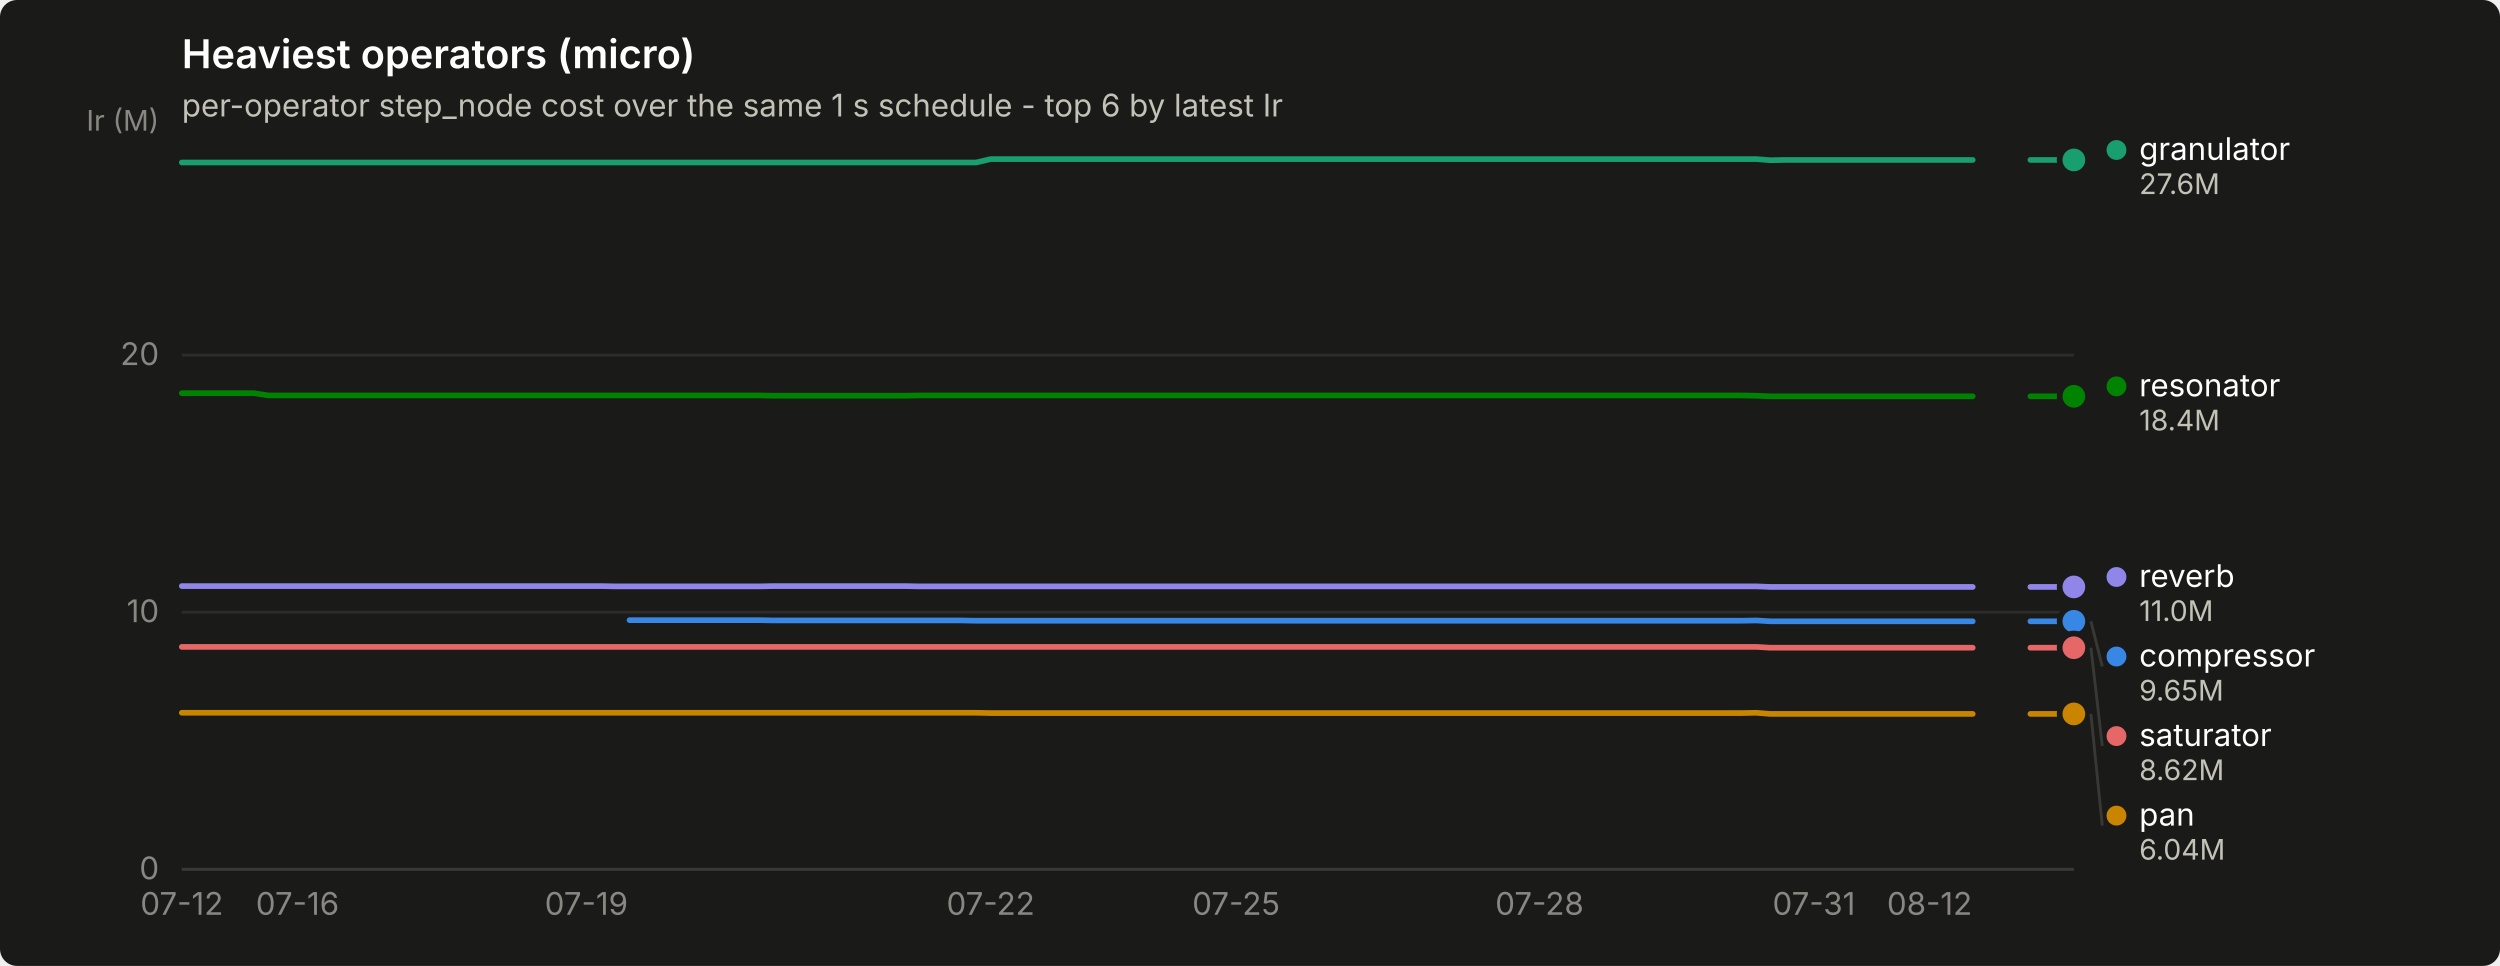
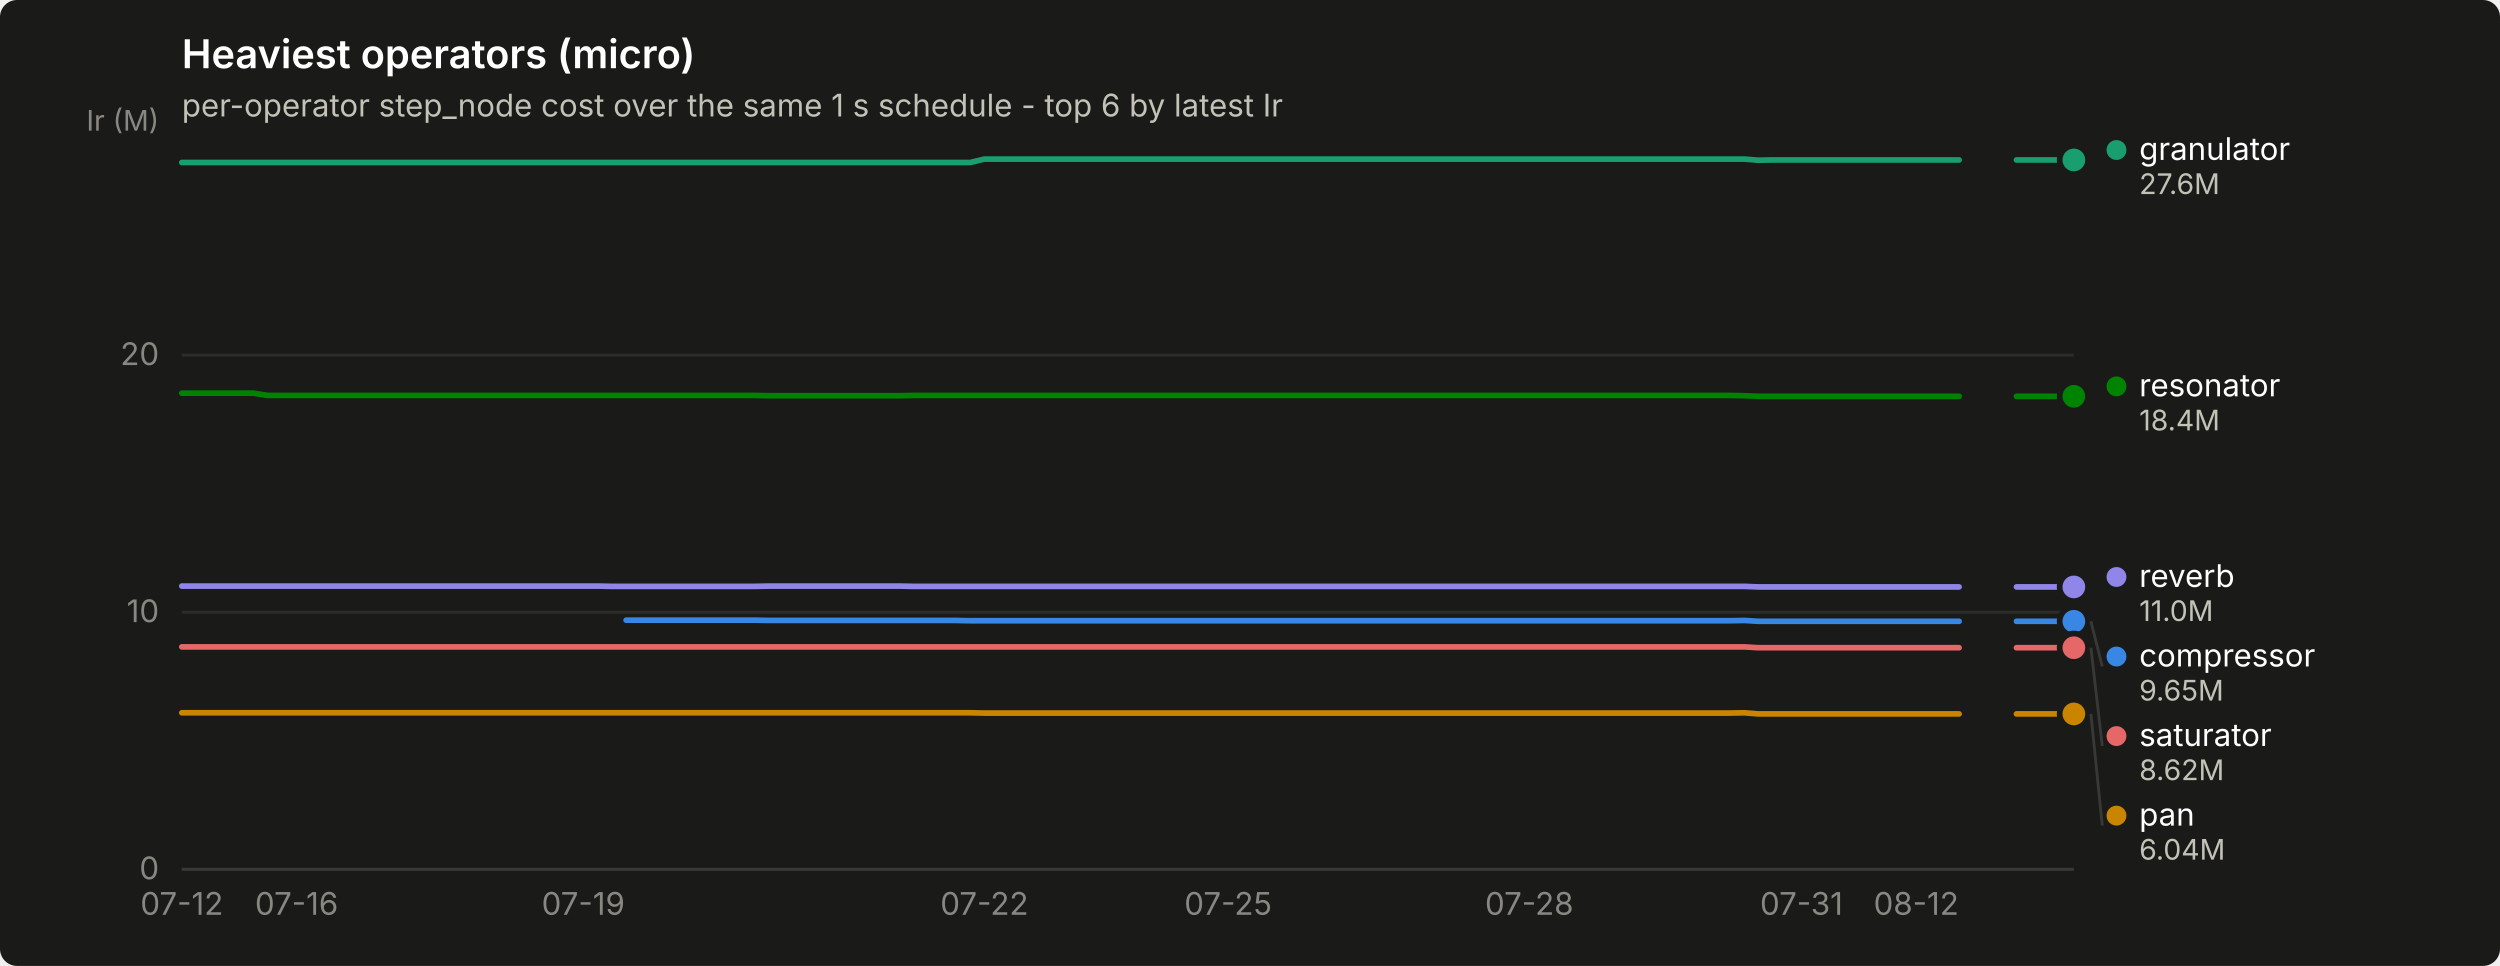
<svg xmlns="http://www.w3.org/2000/svg" width="880" height="340" viewBox="0 0 880 340" role="img" aria-label="Heaviest operators (micro)">
  <rect width="880" height="340" rx="6" fill="#1a1a19" />
  <text x="64" y="24" font-family="system-ui, -apple-system, &quot;Segoe UI&quot;, sans-serif" font-size="14" font-weight="600" fill="#ffffff">Heaviest operators (micro)</text>
  <text x="64" y="41" font-family="system-ui, -apple-system, &quot;Segoe UI&quot;, sans-serif" font-size="11" fill="#c3c2b7">per-operator step_node cost over the same 1 s schedule - top 6 by latest Ir</text>
  <line x1="64" y1="306.0" x2="730" y2="306.0" stroke="#2c2c2a" stroke-width="1" />
  <text x="56" y="309.5" text-anchor="end" font-family="system-ui, -apple-system, &quot;Segoe UI&quot;, sans-serif" font-size="11" style="font-variant-numeric: tabular-nums" fill="#898781">0</text>
  <line x1="64" y1="215.5" x2="730" y2="215.5" stroke="#2c2c2a" stroke-width="1" />
  <text x="56" y="219.0" text-anchor="end" font-family="system-ui, -apple-system, &quot;Segoe UI&quot;, sans-serif" font-size="11" style="font-variant-numeric: tabular-nums" fill="#898781">10</text>
  <line x1="64" y1="125.0" x2="730" y2="125.0" stroke="#2c2c2a" stroke-width="1" />
  <text x="56" y="128.5" text-anchor="end" font-family="system-ui, -apple-system, &quot;Segoe UI&quot;, sans-serif" font-size="11" style="font-variant-numeric: tabular-nums" fill="#898781">20</text>
  <text x="56" y="46" text-anchor="end" font-family="system-ui, -apple-system, &quot;Segoe UI&quot;, sans-serif" font-size="10" fill="#898781">Ir (M)</text>
  <line x1="64" y1="306" x2="730" y2="306" stroke="#383835" stroke-width="1" />
  <text x="64.0" y="322" text-anchor="middle" font-family="system-ui, -apple-system, &quot;Segoe UI&quot;, sans-serif" font-size="11" style="font-variant-numeric: tabular-nums" fill="#898781">07-12</text>
-   <text x="104.7" y="322" text-anchor="middle" font-family="system-ui, -apple-system, &quot;Segoe UI&quot;, sans-serif" font-size="11" style="font-variant-numeric: tabular-nums" fill="#898781">07-16</text>
-   <text x="206.4" y="322" text-anchor="middle" font-family="system-ui, -apple-system, &quot;Segoe UI&quot;, sans-serif" font-size="11" style="font-variant-numeric: tabular-nums" fill="#898781">07-19</text>
-   <text x="348.7" y="322" text-anchor="middle" font-family="system-ui, -apple-system, &quot;Segoe UI&quot;, sans-serif" font-size="11" style="font-variant-numeric: tabular-nums" fill="#898781">07-22</text>
-   <text x="435.1" y="322" text-anchor="middle" font-family="system-ui, -apple-system, &quot;Segoe UI&quot;, sans-serif" font-size="11" style="font-variant-numeric: tabular-nums" fill="#898781">07-25</text>
-   <text x="541.9" y="322" text-anchor="middle" font-family="system-ui, -apple-system, &quot;Segoe UI&quot;, sans-serif" font-size="11" style="font-variant-numeric: tabular-nums" fill="#898781">07-28</text>
-   <text x="638.5" y="322" text-anchor="middle" font-family="system-ui, -apple-system, &quot;Segoe UI&quot;, sans-serif" font-size="11" style="font-variant-numeric: tabular-nums" fill="#898781">07-31</text>
-   <text x="679.2" y="322" text-anchor="middle" font-family="system-ui, -apple-system, &quot;Segoe UI&quot;, sans-serif" font-size="11" style="font-variant-numeric: tabular-nums" fill="#898781">08-12</text>
-   <path d="M221.6,218.3 L226.7,218.3 L231.8,218.3 L236.9,218.3 L241.9,218.3 L247.0,218.3 L252.1,218.3 L257.2,218.3 L262.3,218.3 L267.4,218.3 L272.4,218.4 L277.5,218.4 L282.6,218.4 L287.7,218.4 L292.8,218.4 L297.9,218.4 L302.9,218.4 L308.0,218.4 L313.1,218.4 L318.2,218.4 L323.3,218.4 L328.4,218.4 L333.5,218.4 L338.5,218.4 L343.6,218.5 L348.7,218.5 L353.8,218.5 L358.9,218.5 L364.0,218.5 L369.0,218.5 L374.1,218.5 L379.2,218.5 L384.3,218.5 L389.4,218.5 L394.5,218.5 L399.5,218.5 L404.6,218.5 L409.7,218.5 L414.8,218.5 L419.9,218.5 L425.0,218.5 L430.0,218.5 L435.1,218.5 L440.2,218.5 L445.3,218.5 L450.4,218.5 L455.5,218.5 L460.5,218.5 L465.6,218.5 L470.7,218.5 L475.8,218.5 L480.9,218.5 L486.0,218.5 L491.1,218.5 L496.1,218.5 L501.2,218.5 L506.3,218.5 L511.4,218.5 L516.5,218.5 L521.6,218.5 L526.6,218.5 L531.7,218.5 L536.8,218.5 L541.9,218.5 L547.0,218.5 L552.1,218.5 L557.1,218.5 L562.2,218.5 L567.3,218.5 L572.4,218.5 L577.5,218.5 L582.6,218.5 L587.6,218.5 L592.7,218.5 L597.8,218.5 L602.9,218.5 L608.0,218.5 L613.1,218.5 L618.2,218.4 L623.2,218.7 L628.3,218.7 L633.4,218.7 L638.5,218.7 L643.6,218.7 L648.7,218.7 L653.7,218.7 L658.8,218.7 L663.9,218.7 L669.0,218.7 L674.1,218.7 L679.2,218.7 L684.2,218.7 L689.3,218.7 L694.4,218.7" fill="none" stroke="#3987e5" stroke-width="2" stroke-linejoin="round" stroke-linecap="round" />
-   <path d="M714.7,218.7 L719.8,218.7 L724.9,218.7 L730.0,218.7" fill="none" stroke="#3987e5" stroke-width="2" stroke-linejoin="round" stroke-linecap="round" />
+   <text x="104.4" y="322" text-anchor="middle" font-family="system-ui, -apple-system, &quot;Segoe UI&quot;, sans-serif" font-size="11" style="font-variant-numeric: tabular-nums" fill="#898781">07-16</text>
+   <text x="205.3" y="322" text-anchor="middle" font-family="system-ui, -apple-system, &quot;Segoe UI&quot;, sans-serif" font-size="11" style="font-variant-numeric: tabular-nums" fill="#898781">07-19</text>
+   <text x="346.5" y="322" text-anchor="middle" font-family="system-ui, -apple-system, &quot;Segoe UI&quot;, sans-serif" font-size="11" style="font-variant-numeric: tabular-nums" fill="#898781">07-22</text>
+   <text x="432.3" y="322" text-anchor="middle" font-family="system-ui, -apple-system, &quot;Segoe UI&quot;, sans-serif" font-size="11" style="font-variant-numeric: tabular-nums" fill="#898781">07-25</text>
+   <text x="538.3" y="322" text-anchor="middle" font-family="system-ui, -apple-system, &quot;Segoe UI&quot;, sans-serif" font-size="11" style="font-variant-numeric: tabular-nums" fill="#898781">07-28</text>
+   <text x="634.1" y="322" text-anchor="middle" font-family="system-ui, -apple-system, &quot;Segoe UI&quot;, sans-serif" font-size="11" style="font-variant-numeric: tabular-nums" fill="#898781">07-31</text>
+   <text x="674.5" y="322" text-anchor="middle" font-family="system-ui, -apple-system, &quot;Segoe UI&quot;, sans-serif" font-size="11" style="font-variant-numeric: tabular-nums" fill="#898781">08-12</text>
+   <path d="M220.4,218.3 L225.5,218.3 L230.5,218.3 L235.5,218.3 L240.6,218.3 L245.6,218.3 L250.7,218.3 L255.7,218.3 L260.8,218.3 L265.8,218.3 L270.9,218.4 L275.9,218.4 L281.0,218.4 L286.0,218.4 L291.0,218.4 L296.1,218.4 L301.1,218.4 L306.2,218.4 L311.2,218.4 L316.3,218.4 L321.3,218.4 L326.4,218.4 L331.4,218.4 L336.5,218.4 L341.5,218.5 L346.5,218.5 L351.6,218.5 L356.6,218.5 L361.7,218.5 L366.7,218.5 L371.8,218.5 L376.8,218.5 L381.9,218.5 L386.9,218.5 L392.0,218.5 L397.0,218.5 L402.0,218.5 L407.1,218.5 L412.1,218.5 L417.2,218.5 L422.2,218.5 L427.3,218.5 L432.3,218.5 L437.4,218.5 L442.4,218.5 L447.5,218.5 L452.5,218.5 L457.5,218.5 L462.6,218.5 L467.6,218.5 L472.7,218.5 L477.7,218.5 L482.8,218.5 L487.8,218.5 L492.9,218.5 L497.9,218.5 L503.0,218.5 L508.0,218.5 L513.0,218.5 L518.1,218.5 L523.1,218.5 L528.2,218.5 L533.2,218.5 L538.3,218.5 L543.3,218.5 L548.4,218.5 L553.4,218.5 L558.5,218.5 L563.5,218.5 L568.5,218.5 L573.6,218.5 L578.6,218.5 L583.7,218.5 L588.7,218.5 L593.8,218.5 L598.8,218.5 L603.9,218.5 L608.9,218.5 L614.0,218.4 L619.0,218.7 L624.0,218.7 L629.1,218.7 L634.1,218.7 L639.2,218.7 L644.2,218.7 L649.3,218.7 L654.3,218.7 L659.4,218.7 L664.4,218.7 L669.5,218.7 L674.5,218.7 L679.5,218.7 L684.6,218.7 L689.6,218.7" fill="none" stroke="#3987e5" stroke-width="2" stroke-linejoin="round" stroke-linecap="round" />
+   <path d="M709.8,218.7 L714.9,218.7 L719.9,218.7 L725.0,218.7 L730.0,218.7" fill="none" stroke="#3987e5" stroke-width="2" stroke-linejoin="round" stroke-linecap="round" />
  <circle cx="730.0" cy="218.7" r="6" fill="#1a1a19" />
  <circle cx="730.0" cy="218.7" r="4" fill="#3987e5" />
-   <path d="M64.0,57.2 L69.1,57.2 L74.2,57.2 L79.3,57.2 L84.3,57.2 L89.4,57.2 L94.5,57.2 L99.6,57.2 L104.7,57.2 L109.8,57.2 L114.8,57.2 L119.9,57.2 L125.0,57.2 L130.1,57.2 L135.2,57.2 L140.3,57.2 L145.3,57.2 L150.4,57.2 L155.5,57.2 L160.6,57.2 L165.7,57.2 L170.8,57.2 L175.8,57.2 L180.9,57.2 L186.0,57.2 L191.1,57.2 L196.2,57.2 L201.3,57.2 L206.4,57.2 L211.4,57.2 L216.5,57.2 L221.6,57.2 L226.7,57.2 L231.8,57.2 L236.9,57.2 L241.9,57.2 L247.0,57.2 L252.1,57.2 L257.2,57.2 L262.3,57.2 L267.4,57.2 L272.4,57.2 L277.5,57.2 L282.6,57.2 L287.7,57.2 L292.8,57.2 L297.9,57.2 L302.9,57.2 L308.0,57.2 L313.1,57.2 L318.2,57.2 L323.3,57.2 L328.4,57.2 L333.5,57.2 L338.5,57.2 L343.6,57.2 L348.7,56.0 L353.8,56.0 L358.9,56.0 L364.0,56.0 L369.0,56.0 L374.1,56.0 L379.2,56.0 L384.3,56.0 L389.4,56.0 L394.5,56.0 L399.5,56.0 L404.6,56.0 L409.7,56.0 L414.8,56.0 L419.9,56.0 L425.0,56.0 L430.0,56.0 L435.1,56.0 L440.2,56.0 L445.3,56.0 L450.4,56.0 L455.5,56.0 L460.5,56.0 L465.6,56.0 L470.7,56.0 L475.8,56.0 L480.9,56.0 L486.0,56.0 L491.1,56.0 L496.1,56.0 L501.2,56.0 L506.3,56.0 L511.4,56.0 L516.5,56.0 L521.6,56.0 L526.6,56.0 L531.7,56.0 L536.8,56.0 L541.9,56.0 L547.0,56.0 L552.1,56.0 L557.1,56.0 L562.2,56.0 L567.3,56.0 L572.4,56.0 L577.5,56.0 L582.6,56.0 L587.6,56.0 L592.7,56.0 L597.8,56.0 L602.9,56.0 L608.0,56.0 L613.1,56.0 L618.2,56.0 L623.2,56.4 L628.3,56.3 L633.4,56.3 L638.5,56.3 L643.6,56.3 L648.7,56.3 L653.7,56.3 L658.8,56.3 L663.9,56.3 L669.0,56.3 L674.1,56.3 L679.2,56.3 L684.2,56.3 L689.3,56.3 L694.4,56.3" fill="none" stroke="#199e70" stroke-width="2" stroke-linejoin="round" stroke-linecap="round" />
-   <path d="M714.7,56.3 L719.8,56.3 L724.9,56.3 L730.0,56.3" fill="none" stroke="#199e70" stroke-width="2" stroke-linejoin="round" stroke-linecap="round" />
+   <path d="M64.0,57.2 L69.0,57.2 L74.1,57.2 L79.1,57.2 L84.2,57.2 L89.2,57.2 L94.3,57.2 L99.3,57.2 L104.4,57.2 L109.4,57.2 L114.5,57.2 L119.5,57.2 L124.5,57.2 L129.6,57.2 L134.6,57.2 L139.7,57.2 L144.7,57.2 L149.8,57.2 L154.8,57.2 L159.9,57.2 L164.9,57.2 L170.0,57.2 L175.0,57.2 L180.0,57.2 L185.1,57.2 L190.1,57.2 L195.2,57.2 L200.2,57.2 L205.3,57.2 L210.3,57.2 L215.4,57.2 L220.4,57.2 L225.5,57.2 L230.5,57.2 L235.5,57.2 L240.6,57.2 L245.6,57.2 L250.7,57.2 L255.7,57.2 L260.8,57.2 L265.8,57.2 L270.9,57.2 L275.9,57.2 L281.0,57.2 L286.0,57.2 L291.0,57.2 L296.1,57.2 L301.1,57.2 L306.2,57.2 L311.2,57.2 L316.3,57.2 L321.3,57.2 L326.4,57.2 L331.4,57.2 L336.5,57.2 L341.5,57.2 L346.5,56.0 L351.6,56.0 L356.6,56.0 L361.7,56.0 L366.7,56.0 L371.8,56.0 L376.8,56.0 L381.9,56.0 L386.9,56.0 L392.0,56.0 L397.0,56.0 L402.0,56.0 L407.1,56.0 L412.1,56.0 L417.2,56.0 L422.2,56.0 L427.3,56.0 L432.3,56.0 L437.4,56.0 L442.4,56.0 L447.5,56.0 L452.5,56.0 L457.5,56.0 L462.6,56.0 L467.6,56.0 L472.7,56.0 L477.7,56.0 L482.8,56.0 L487.8,56.0 L492.9,56.0 L497.9,56.0 L503.0,56.0 L508.0,56.0 L513.0,56.0 L518.1,56.0 L523.1,56.0 L528.2,56.0 L533.2,56.0 L538.3,56.0 L543.3,56.0 L548.4,56.0 L553.4,56.0 L558.5,56.0 L563.5,56.0 L568.5,56.0 L573.6,56.0 L578.6,56.0 L583.7,56.0 L588.7,56.0 L593.8,56.0 L598.8,56.0 L603.9,56.0 L608.9,56.0 L614.0,56.0 L619.0,56.4 L624.0,56.3 L629.1,56.3 L634.1,56.3 L639.2,56.3 L644.2,56.3 L649.3,56.3 L654.3,56.3 L659.4,56.3 L664.4,56.3 L669.5,56.3 L674.5,56.3 L679.5,56.3 L684.6,56.3 L689.6,56.3" fill="none" stroke="#199e70" stroke-width="2" stroke-linejoin="round" stroke-linecap="round" />
+   <path d="M709.8,56.3 L714.9,56.3 L719.9,56.3 L725.0,56.3 L730.0,56.3" fill="none" stroke="#199e70" stroke-width="2" stroke-linejoin="round" stroke-linecap="round" />
  <circle cx="730.0" cy="56.3" r="6" fill="#1a1a19" />
  <circle cx="730.0" cy="56.3" r="4" fill="#199e70" />
-   <path d="M64.0,250.9 L69.1,250.9 L74.2,250.9 L79.3,250.9 L84.3,250.9 L89.4,250.9 L94.5,250.9 L99.6,250.9 L104.7,250.9 L109.8,250.9 L114.8,250.9 L119.9,250.9 L125.0,250.9 L130.1,250.9 L135.2,250.9 L140.3,250.9 L145.3,250.9 L150.4,250.9 L155.5,250.9 L160.6,250.9 L165.7,250.9 L170.8,250.9 L175.8,250.9 L180.9,250.9 L186.0,250.9 L191.1,250.9 L196.2,250.9 L201.3,250.9 L206.4,250.9 L211.4,250.9 L216.5,250.9 L221.6,250.9 L226.7,250.9 L231.8,250.9 L236.9,250.9 L241.9,250.9 L247.0,250.9 L252.1,250.9 L257.2,250.9 L262.3,250.9 L267.4,250.9 L272.4,250.9 L277.5,250.9 L282.6,250.9 L287.7,250.9 L292.8,250.9 L297.9,250.9 L302.9,250.9 L308.0,250.9 L313.1,250.9 L318.2,250.9 L323.3,250.9 L328.4,250.9 L333.5,250.9 L338.5,250.9 L343.6,250.9 L348.7,251.0 L353.8,251.0 L358.9,251.0 L364.0,251.0 L369.0,251.0 L374.1,251.0 L379.2,251.0 L384.3,251.0 L389.4,251.0 L394.5,251.0 L399.5,251.0 L404.6,251.0 L409.7,251.0 L414.8,251.0 L419.9,251.0 L425.0,251.0 L430.0,251.0 L435.1,251.0 L440.2,251.0 L445.3,251.0 L450.4,251.0 L455.5,251.0 L460.5,251.0 L465.6,251.0 L470.7,251.0 L475.8,251.0 L480.9,251.0 L486.0,251.0 L491.1,251.0 L496.1,251.0 L501.2,251.0 L506.3,251.0 L511.4,251.0 L516.5,251.0 L521.6,251.0 L526.6,251.0 L531.7,251.0 L536.8,251.0 L541.9,251.0 L547.0,251.0 L552.1,251.0 L557.1,251.0 L562.2,251.0 L567.3,251.0 L572.4,251.0 L577.5,251.0 L582.6,251.0 L587.6,251.0 L592.7,251.0 L597.8,251.0 L602.9,251.0 L608.0,251.0 L613.1,251.0 L618.2,250.9 L623.2,251.3 L628.3,251.3 L633.4,251.3 L638.5,251.3 L643.6,251.3 L648.7,251.3 L653.7,251.3 L658.8,251.3 L663.9,251.3 L669.0,251.3 L674.1,251.3 L679.2,251.3 L684.2,251.3 L689.3,251.3 L694.4,251.3" fill="none" stroke="#c98500" stroke-width="2" stroke-linejoin="round" stroke-linecap="round" />
-   <path d="M714.7,251.3 L719.8,251.3 L724.9,251.3 L730.0,251.3" fill="none" stroke="#c98500" stroke-width="2" stroke-linejoin="round" stroke-linecap="round" />
+   <path d="M64.0,250.9 L69.0,250.9 L74.1,250.9 L79.1,250.9 L84.2,250.9 L89.2,250.9 L94.3,250.9 L99.3,250.9 L104.4,250.9 L109.4,250.9 L114.5,250.9 L119.5,250.9 L124.5,250.9 L129.6,250.9 L134.6,250.9 L139.7,250.9 L144.7,250.9 L149.8,250.9 L154.8,250.9 L159.9,250.9 L164.9,250.9 L170.0,250.9 L175.0,250.9 L180.0,250.9 L185.1,250.9 L190.1,250.9 L195.2,250.9 L200.2,250.9 L205.3,250.9 L210.3,250.9 L215.4,250.9 L220.4,250.9 L225.5,250.9 L230.5,250.9 L235.5,250.9 L240.6,250.9 L245.6,250.9 L250.7,250.9 L255.7,250.9 L260.8,250.9 L265.8,250.9 L270.9,250.9 L275.9,250.9 L281.0,250.9 L286.0,250.9 L291.0,250.9 L296.1,250.9 L301.1,250.9 L306.2,250.9 L311.2,250.9 L316.3,250.9 L321.3,250.9 L326.4,250.9 L331.4,250.9 L336.5,250.9 L341.5,250.9 L346.5,251.0 L351.6,251.0 L356.6,251.0 L361.7,251.0 L366.7,251.0 L371.8,251.0 L376.8,251.0 L381.9,251.0 L386.9,251.0 L392.0,251.0 L397.0,251.0 L402.0,251.0 L407.1,251.0 L412.1,251.0 L417.2,251.0 L422.2,251.0 L427.3,251.0 L432.3,251.0 L437.4,251.0 L442.4,251.0 L447.5,251.0 L452.5,251.0 L457.5,251.0 L462.6,251.0 L467.6,251.0 L472.7,251.0 L477.7,251.0 L482.8,251.0 L487.8,251.0 L492.9,251.0 L497.9,251.0 L503.0,251.0 L508.0,251.0 L513.0,251.0 L518.1,251.0 L523.1,251.0 L528.2,251.0 L533.2,251.0 L538.3,251.0 L543.3,251.0 L548.4,251.0 L553.4,251.0 L558.5,251.0 L563.5,251.0 L568.5,251.0 L573.6,251.0 L578.6,251.0 L583.7,251.0 L588.7,251.0 L593.8,251.0 L598.8,251.0 L603.9,251.0 L608.9,251.0 L614.0,250.9 L619.0,251.3 L624.0,251.3 L629.1,251.3 L634.1,251.3 L639.2,251.3 L644.2,251.3 L649.3,251.3 L654.3,251.3 L659.4,251.3 L664.4,251.3 L669.5,251.3 L674.5,251.3 L679.5,251.3 L684.6,251.3 L689.6,251.3" fill="none" stroke="#c98500" stroke-width="2" stroke-linejoin="round" stroke-linecap="round" />
+   <path d="M709.8,251.3 L714.9,251.3 L719.9,251.3 L725.0,251.3 L730.0,251.3" fill="none" stroke="#c98500" stroke-width="2" stroke-linejoin="round" stroke-linecap="round" />
  <circle cx="730.0" cy="251.3" r="6" fill="#1a1a19" />
  <circle cx="730.0" cy="251.3" r="4" fill="#c98500" />
-   <path d="M64.0,138.4 L69.1,138.4 L74.2,138.4 L79.3,138.4 L84.3,138.4 L89.4,138.4 L94.5,139.2 L99.6,139.2 L104.7,139.2 L109.8,139.2 L114.8,139.2 L119.9,139.2 L125.0,139.2 L130.1,139.2 L135.2,139.2 L140.3,139.2 L145.3,139.2 L150.4,139.2 L155.5,139.2 L160.6,139.2 L165.7,139.2 L170.8,139.2 L175.8,139.2 L180.9,139.2 L186.0,139.2 L191.1,139.2 L196.2,139.2 L201.3,139.2 L206.4,139.2 L211.4,139.2 L216.5,139.2 L221.6,139.2 L226.7,139.2 L231.8,139.2 L236.9,139.2 L241.9,139.2 L247.0,139.2 L252.1,139.2 L257.2,139.2 L262.3,139.2 L267.4,139.2 L272.4,139.3 L277.5,139.3 L282.6,139.3 L287.7,139.3 L292.8,139.3 L297.9,139.3 L302.9,139.3 L308.0,139.3 L313.1,139.3 L318.2,139.3 L323.3,139.2 L328.4,139.2 L333.5,139.2 L338.5,139.2 L343.6,139.2 L348.7,139.2 L353.8,139.2 L358.9,139.2 L364.0,139.2 L369.0,139.2 L374.1,139.2 L379.2,139.2 L384.3,139.2 L389.4,139.2 L394.5,139.2 L399.5,139.2 L404.6,139.2 L409.7,139.2 L414.8,139.2 L419.9,139.2 L425.0,139.2 L430.0,139.2 L435.1,139.2 L440.2,139.2 L445.3,139.2 L450.4,139.2 L455.5,139.2 L460.5,139.2 L465.6,139.2 L470.7,139.2 L475.8,139.2 L480.9,139.2 L486.0,139.2 L491.1,139.2 L496.1,139.2 L501.2,139.2 L506.3,139.2 L511.4,139.2 L516.5,139.2 L521.6,139.2 L526.6,139.2 L531.7,139.2 L536.8,139.2 L541.9,139.2 L547.0,139.2 L552.1,139.2 L557.1,139.2 L562.2,139.2 L567.3,139.2 L572.4,139.2 L577.5,139.2 L582.6,139.2 L587.6,139.2 L592.7,139.2 L597.8,139.2 L602.9,139.2 L608.0,139.2 L613.1,139.2 L618.2,139.3 L623.2,139.5 L628.3,139.5 L633.4,139.5 L638.5,139.5 L643.6,139.5 L648.7,139.5 L653.7,139.5 L658.8,139.5 L663.9,139.5 L669.0,139.5 L674.1,139.5 L679.2,139.5 L684.2,139.5 L689.3,139.5 L694.4,139.5" fill="none" stroke="#008300" stroke-width="2" stroke-linejoin="round" stroke-linecap="round" />
-   <path d="M714.7,139.5 L719.8,139.5 L724.9,139.5 L730.0,139.5" fill="none" stroke="#008300" stroke-width="2" stroke-linejoin="round" stroke-linecap="round" />
+   <path d="M64.0,138.4 L69.0,138.4 L74.1,138.4 L79.1,138.4 L84.2,138.4 L89.2,138.4 L94.3,139.2 L99.3,139.2 L104.4,139.2 L109.4,139.2 L114.5,139.2 L119.5,139.2 L124.5,139.2 L129.6,139.2 L134.6,139.2 L139.7,139.2 L144.7,139.2 L149.8,139.2 L154.8,139.2 L159.9,139.2 L164.9,139.2 L170.0,139.2 L175.0,139.2 L180.0,139.2 L185.1,139.2 L190.1,139.2 L195.2,139.2 L200.2,139.2 L205.3,139.2 L210.3,139.2 L215.4,139.2 L220.4,139.2 L225.5,139.2 L230.5,139.2 L235.5,139.2 L240.6,139.2 L245.6,139.2 L250.7,139.2 L255.7,139.2 L260.8,139.2 L265.8,139.2 L270.9,139.3 L275.9,139.3 L281.0,139.3 L286.0,139.3 L291.0,139.3 L296.1,139.3 L301.1,139.3 L306.2,139.3 L311.2,139.3 L316.3,139.3 L321.3,139.2 L326.4,139.2 L331.4,139.2 L336.5,139.2 L341.5,139.2 L346.5,139.2 L351.6,139.2 L356.6,139.2 L361.7,139.2 L366.7,139.2 L371.8,139.2 L376.8,139.2 L381.9,139.2 L386.9,139.2 L392.0,139.2 L397.0,139.2 L402.0,139.2 L407.1,139.2 L412.1,139.2 L417.2,139.2 L422.2,139.2 L427.3,139.2 L432.3,139.2 L437.4,139.2 L442.4,139.2 L447.5,139.2 L452.5,139.2 L457.5,139.2 L462.6,139.2 L467.6,139.2 L472.7,139.2 L477.7,139.2 L482.8,139.2 L487.8,139.2 L492.9,139.2 L497.9,139.2 L503.0,139.2 L508.0,139.2 L513.0,139.2 L518.1,139.2 L523.1,139.2 L528.2,139.2 L533.2,139.2 L538.3,139.2 L543.3,139.2 L548.4,139.2 L553.4,139.2 L558.5,139.2 L563.5,139.2 L568.5,139.2 L573.6,139.2 L578.6,139.2 L583.7,139.2 L588.7,139.2 L593.8,139.2 L598.8,139.2 L603.9,139.2 L608.9,139.2 L614.0,139.3 L619.0,139.5 L624.0,139.5 L629.1,139.5 L634.1,139.5 L639.2,139.5 L644.2,139.5 L649.3,139.5 L654.3,139.5 L659.4,139.5 L664.4,139.5 L669.5,139.5 L674.5,139.5 L679.5,139.5 L684.6,139.5 L689.6,139.5" fill="none" stroke="#008300" stroke-width="2" stroke-linejoin="round" stroke-linecap="round" />
+   <path d="M709.8,139.5 L714.9,139.5 L719.9,139.5 L725.0,139.5 L730.0,139.5" fill="none" stroke="#008300" stroke-width="2" stroke-linejoin="round" stroke-linecap="round" />
  <circle cx="730.0" cy="139.5" r="6" fill="#1a1a19" />
  <circle cx="730.0" cy="139.5" r="4" fill="#008300" />
-   <path d="M64.0,206.3 L69.1,206.3 L74.2,206.3 L79.3,206.3 L84.3,206.3 L89.4,206.3 L94.5,206.3 L99.6,206.3 L104.7,206.3 L109.8,206.3 L114.8,206.3 L119.9,206.3 L125.0,206.3 L130.1,206.3 L135.2,206.3 L140.3,206.3 L145.3,206.3 L150.4,206.3 L155.5,206.3 L160.6,206.3 L165.7,206.3 L170.8,206.3 L175.8,206.3 L180.9,206.3 L186.0,206.3 L191.1,206.3 L196.2,206.3 L201.3,206.3 L206.4,206.3 L211.4,206.3 L216.5,206.4 L221.6,206.4 L226.7,206.4 L231.8,206.4 L236.9,206.4 L241.9,206.4 L247.0,206.4 L252.1,206.4 L257.2,206.4 L262.3,206.4 L267.4,206.4 L272.4,206.3 L277.5,206.3 L282.6,206.3 L287.7,206.3 L292.8,206.3 L297.9,206.3 L302.9,206.3 L308.0,206.3 L313.1,206.3 L318.2,206.3 L323.3,206.4 L328.4,206.4 L333.5,206.4 L338.5,206.4 L343.6,206.4 L348.7,206.4 L353.8,206.4 L358.9,206.4 L364.0,206.4 L369.0,206.4 L374.1,206.4 L379.2,206.4 L384.3,206.4 L389.4,206.4 L394.5,206.4 L399.5,206.4 L404.6,206.4 L409.7,206.4 L414.8,206.4 L419.9,206.4 L425.0,206.4 L430.0,206.4 L435.1,206.4 L440.2,206.4 L445.3,206.4 L450.4,206.4 L455.5,206.4 L460.5,206.4 L465.6,206.4 L470.7,206.4 L475.8,206.4 L480.9,206.4 L486.0,206.4 L491.1,206.4 L496.1,206.4 L501.2,206.4 L506.3,206.4 L511.4,206.4 L516.5,206.4 L521.6,206.4 L526.6,206.4 L531.7,206.4 L536.8,206.4 L541.9,206.4 L547.0,206.4 L552.1,206.4 L557.1,206.4 L562.2,206.4 L567.3,206.4 L572.4,206.4 L577.5,206.4 L582.6,206.4 L587.6,206.4 L592.7,206.4 L597.8,206.4 L602.9,206.4 L608.0,206.4 L613.1,206.4 L618.2,206.4 L623.2,206.6 L628.3,206.6 L633.4,206.6 L638.5,206.6 L643.6,206.6 L648.7,206.6 L653.7,206.6 L658.8,206.6 L663.9,206.6 L669.0,206.6 L674.1,206.6 L679.2,206.6 L684.2,206.6 L689.3,206.6 L694.4,206.6" fill="none" stroke="#9085e9" stroke-width="2" stroke-linejoin="round" stroke-linecap="round" />
-   <path d="M714.7,206.6 L719.8,206.6 L724.9,206.6 L730.0,206.6" fill="none" stroke="#9085e9" stroke-width="2" stroke-linejoin="round" stroke-linecap="round" />
+   <path d="M64.0,206.3 L69.0,206.3 L74.1,206.3 L79.1,206.3 L84.2,206.3 L89.2,206.3 L94.3,206.3 L99.3,206.3 L104.4,206.3 L109.4,206.3 L114.5,206.3 L119.5,206.3 L124.5,206.3 L129.6,206.3 L134.6,206.3 L139.7,206.3 L144.7,206.3 L149.8,206.3 L154.8,206.3 L159.9,206.3 L164.9,206.3 L170.0,206.3 L175.0,206.3 L180.0,206.3 L185.1,206.3 L190.1,206.3 L195.2,206.3 L200.2,206.3 L205.3,206.3 L210.3,206.3 L215.4,206.4 L220.4,206.4 L225.5,206.4 L230.5,206.4 L235.5,206.4 L240.6,206.4 L245.6,206.4 L250.7,206.4 L255.7,206.4 L260.8,206.4 L265.8,206.4 L270.9,206.3 L275.9,206.3 L281.0,206.3 L286.0,206.3 L291.0,206.3 L296.1,206.3 L301.1,206.3 L306.2,206.3 L311.2,206.3 L316.3,206.3 L321.3,206.4 L326.4,206.4 L331.4,206.4 L336.5,206.4 L341.5,206.4 L346.5,206.4 L351.6,206.4 L356.6,206.4 L361.7,206.4 L366.7,206.4 L371.8,206.4 L376.8,206.4 L381.9,206.4 L386.9,206.4 L392.0,206.4 L397.0,206.4 L402.0,206.4 L407.1,206.4 L412.1,206.4 L417.2,206.4 L422.2,206.4 L427.3,206.4 L432.3,206.4 L437.4,206.4 L442.4,206.4 L447.5,206.4 L452.5,206.4 L457.5,206.4 L462.6,206.4 L467.6,206.4 L472.7,206.4 L477.7,206.4 L482.8,206.4 L487.8,206.4 L492.9,206.4 L497.9,206.4 L503.0,206.4 L508.0,206.4 L513.0,206.4 L518.1,206.4 L523.1,206.4 L528.2,206.4 L533.2,206.4 L538.3,206.4 L543.3,206.4 L548.4,206.4 L553.4,206.4 L558.5,206.4 L563.5,206.4 L568.5,206.4 L573.6,206.4 L578.6,206.4 L583.7,206.4 L588.7,206.4 L593.8,206.4 L598.8,206.4 L603.9,206.4 L608.9,206.4 L614.0,206.4 L619.0,206.6 L624.0,206.6 L629.1,206.6 L634.1,206.6 L639.2,206.6 L644.2,206.6 L649.3,206.6 L654.3,206.6 L659.4,206.6 L664.4,206.6 L669.5,206.6 L674.5,206.6 L679.5,206.6 L684.6,206.6 L689.6,206.6" fill="none" stroke="#9085e9" stroke-width="2" stroke-linejoin="round" stroke-linecap="round" />
+   <path d="M709.8,206.6 L714.9,206.6 L719.9,206.6 L725.0,206.6 L730.0,206.6" fill="none" stroke="#9085e9" stroke-width="2" stroke-linejoin="round" stroke-linecap="round" />
  <circle cx="730.0" cy="206.6" r="6" fill="#1a1a19" />
  <circle cx="730.0" cy="206.6" r="4" fill="#9085e9" />
-   <path d="M64.0,227.7 L69.1,227.7 L74.2,227.7 L79.3,227.7 L84.3,227.7 L89.4,227.7 L94.5,227.7 L99.6,227.7 L104.7,227.7 L109.8,227.7 L114.8,227.7 L119.9,227.7 L125.0,227.7 L130.1,227.7 L135.2,227.7 L140.3,227.7 L145.3,227.7 L150.4,227.7 L155.5,227.7 L160.6,227.7 L165.7,227.7 L170.8,227.7 L175.8,227.7 L180.9,227.7 L186.0,227.7 L191.1,227.7 L196.2,227.7 L201.3,227.7 L206.4,227.7 L211.4,227.7 L216.5,227.7 L221.6,227.7 L226.7,227.7 L231.8,227.7 L236.9,227.7 L241.9,227.7 L247.0,227.7 L252.1,227.7 L257.2,227.7 L262.3,227.7 L267.4,227.7 L272.4,227.7 L277.5,227.7 L282.6,227.7 L287.7,227.7 L292.8,227.7 L297.9,227.7 L302.9,227.7 L308.0,227.7 L313.1,227.7 L318.2,227.7 L323.3,227.7 L328.4,227.7 L333.5,227.7 L338.5,227.7 L343.6,227.7 L348.7,227.7 L353.8,227.7 L358.9,227.7 L364.0,227.7 L369.0,227.7 L374.1,227.7 L379.2,227.7 L384.3,227.7 L389.4,227.7 L394.5,227.7 L399.5,227.7 L404.6,227.7 L409.7,227.7 L414.8,227.7 L419.9,227.7 L425.0,227.7 L430.0,227.7 L435.1,227.7 L440.2,227.7 L445.3,227.7 L450.4,227.7 L455.5,227.7 L460.5,227.7 L465.6,227.7 L470.7,227.7 L475.8,227.7 L480.9,227.7 L486.0,227.7 L491.1,227.7 L496.1,227.7 L501.2,227.7 L506.3,227.7 L511.4,227.7 L516.5,227.7 L521.6,227.7 L526.6,227.7 L531.7,227.7 L536.8,227.7 L541.9,227.7 L547.0,227.7 L552.1,227.7 L557.1,227.7 L562.2,227.7 L567.3,227.7 L572.4,227.7 L577.5,227.7 L582.6,227.7 L587.6,227.7 L592.7,227.7 L597.8,227.7 L602.9,227.7 L608.0,227.7 L613.1,227.7 L618.2,227.7 L623.2,228.0 L628.3,228.0 L633.4,228.0 L638.5,228.0 L643.6,228.0 L648.7,228.0 L653.7,228.0 L658.8,228.0 L663.9,228.0 L669.0,228.0 L674.1,228.0 L679.2,228.0 L684.2,228.0 L689.3,228.0 L694.4,228.0" fill="none" stroke="#e66767" stroke-width="2" stroke-linejoin="round" stroke-linecap="round" />
-   <path d="M714.7,228.0 L719.8,228.0 L724.9,228.0 L730.0,228.0" fill="none" stroke="#e66767" stroke-width="2" stroke-linejoin="round" stroke-linecap="round" />
+   <path d="M64.0,227.7 L69.0,227.7 L74.1,227.7 L79.1,227.7 L84.2,227.7 L89.2,227.7 L94.3,227.7 L99.3,227.7 L104.4,227.7 L109.4,227.7 L114.5,227.7 L119.5,227.7 L124.5,227.7 L129.6,227.7 L134.6,227.7 L139.7,227.7 L144.7,227.7 L149.8,227.7 L154.8,227.7 L159.9,227.7 L164.9,227.7 L170.0,227.7 L175.0,227.7 L180.0,227.7 L185.1,227.7 L190.1,227.7 L195.2,227.7 L200.2,227.7 L205.3,227.7 L210.3,227.7 L215.4,227.7 L220.4,227.7 L225.5,227.7 L230.5,227.7 L235.5,227.7 L240.6,227.7 L245.6,227.7 L250.7,227.7 L255.7,227.7 L260.8,227.7 L265.8,227.7 L270.9,227.7 L275.9,227.7 L281.0,227.7 L286.0,227.7 L291.0,227.7 L296.1,227.7 L301.1,227.7 L306.2,227.7 L311.2,227.7 L316.3,227.7 L321.3,227.7 L326.4,227.7 L331.4,227.7 L336.5,227.7 L341.5,227.7 L346.5,227.7 L351.6,227.7 L356.6,227.7 L361.7,227.7 L366.7,227.7 L371.8,227.7 L376.8,227.7 L381.9,227.7 L386.9,227.7 L392.0,227.7 L397.0,227.7 L402.0,227.7 L407.1,227.7 L412.1,227.7 L417.2,227.7 L422.2,227.7 L427.3,227.7 L432.3,227.7 L437.4,227.7 L442.4,227.7 L447.5,227.7 L452.5,227.7 L457.5,227.7 L462.6,227.7 L467.6,227.7 L472.7,227.7 L477.7,227.7 L482.8,227.7 L487.8,227.7 L492.9,227.7 L497.9,227.7 L503.0,227.7 L508.0,227.7 L513.0,227.7 L518.1,227.7 L523.1,227.7 L528.2,227.7 L533.2,227.7 L538.3,227.7 L543.3,227.7 L548.4,227.7 L553.4,227.7 L558.5,227.7 L563.5,227.7 L568.5,227.7 L573.6,227.7 L578.6,227.7 L583.7,227.7 L588.7,227.7 L593.8,227.7 L598.8,227.7 L603.9,227.7 L608.9,227.7 L614.0,227.7 L619.0,228.0 L624.0,228.0 L629.1,228.0 L634.1,228.0 L639.2,228.0 L644.2,228.0 L649.3,228.0 L654.3,228.0 L659.4,228.0 L664.4,228.0 L669.5,228.0 L674.5,228.0 L679.5,228.0 L684.6,228.0 L689.6,228.0" fill="none" stroke="#e66767" stroke-width="2" stroke-linejoin="round" stroke-linecap="round" />
+   <path d="M709.8,228.0 L714.9,228.0 L719.9,228.0 L725.0,228.0 L730.0,228.0" fill="none" stroke="#e66767" stroke-width="2" stroke-linejoin="round" stroke-linecap="round" />
  <circle cx="730.0" cy="228.0" r="6" fill="#1a1a19" />
  <circle cx="730.0" cy="228.0" r="4" fill="#e66767" />
  <circle cx="745.0" cy="52.8" r="3.5" fill="#199e70" />
  <text x="753.0" y="56.3" font-family="system-ui, -apple-system, &quot;Segoe UI&quot;, sans-serif" font-size="11" fill="#ffffff">granulator</text>
  <text x="753.0" y="68.3" font-family="system-ui, -apple-system, &quot;Segoe UI&quot;, sans-serif" font-size="10" style="font-variant-numeric: tabular-nums" fill="#c3c2b7">27.6M</text>
  <circle cx="745.0" cy="136.0" r="3.5" fill="#008300" />
  <text x="753.0" y="139.5" font-family="system-ui, -apple-system, &quot;Segoe UI&quot;, sans-serif" font-size="11" fill="#ffffff">resonator</text>
  <text x="753.0" y="151.5" font-family="system-ui, -apple-system, &quot;Segoe UI&quot;, sans-serif" font-size="10" style="font-variant-numeric: tabular-nums" fill="#c3c2b7">18.4M</text>
  <circle cx="745.0" cy="203.1" r="3.5" fill="#9085e9" />
  <text x="753.0" y="206.6" font-family="system-ui, -apple-system, &quot;Segoe UI&quot;, sans-serif" font-size="11" fill="#ffffff">reverb</text>
  <text x="753.0" y="218.6" font-family="system-ui, -apple-system, &quot;Segoe UI&quot;, sans-serif" font-size="10" style="font-variant-numeric: tabular-nums" fill="#c3c2b7">11.0M</text>
  <line x1="736.0" y1="218.7" x2="740.0" y2="234.6" stroke="#383835" stroke-width="1" />
  <circle cx="745.0" cy="231.1" r="3.5" fill="#3987e5" />
  <text x="753.0" y="234.6" font-family="system-ui, -apple-system, &quot;Segoe UI&quot;, sans-serif" font-size="11" fill="#ffffff">compressor</text>
  <text x="753.0" y="246.6" font-family="system-ui, -apple-system, &quot;Segoe UI&quot;, sans-serif" font-size="10" style="font-variant-numeric: tabular-nums" fill="#c3c2b7">9.65M</text>
  <line x1="736.0" y1="228.0" x2="740.0" y2="262.6" stroke="#383835" stroke-width="1" />
  <circle cx="745.0" cy="259.1" r="3.5" fill="#e66767" />
  <text x="753.0" y="262.6" font-family="system-ui, -apple-system, &quot;Segoe UI&quot;, sans-serif" font-size="11" fill="#ffffff">saturator</text>
  <text x="753.0" y="274.6" font-family="system-ui, -apple-system, &quot;Segoe UI&quot;, sans-serif" font-size="10" style="font-variant-numeric: tabular-nums" fill="#c3c2b7">8.62M</text>
  <line x1="736.0" y1="251.3" x2="740.0" y2="290.6" stroke="#383835" stroke-width="1" />
  <circle cx="745.0" cy="287.1" r="3.5" fill="#c98500" />
  <text x="753.0" y="290.6" font-family="system-ui, -apple-system, &quot;Segoe UI&quot;, sans-serif" font-size="11" fill="#ffffff">pan</text>
  <text x="753.0" y="302.6" font-family="system-ui, -apple-system, &quot;Segoe UI&quot;, sans-serif" font-size="10" style="font-variant-numeric: tabular-nums" fill="#c3c2b7">6.04M</text>
</svg>
